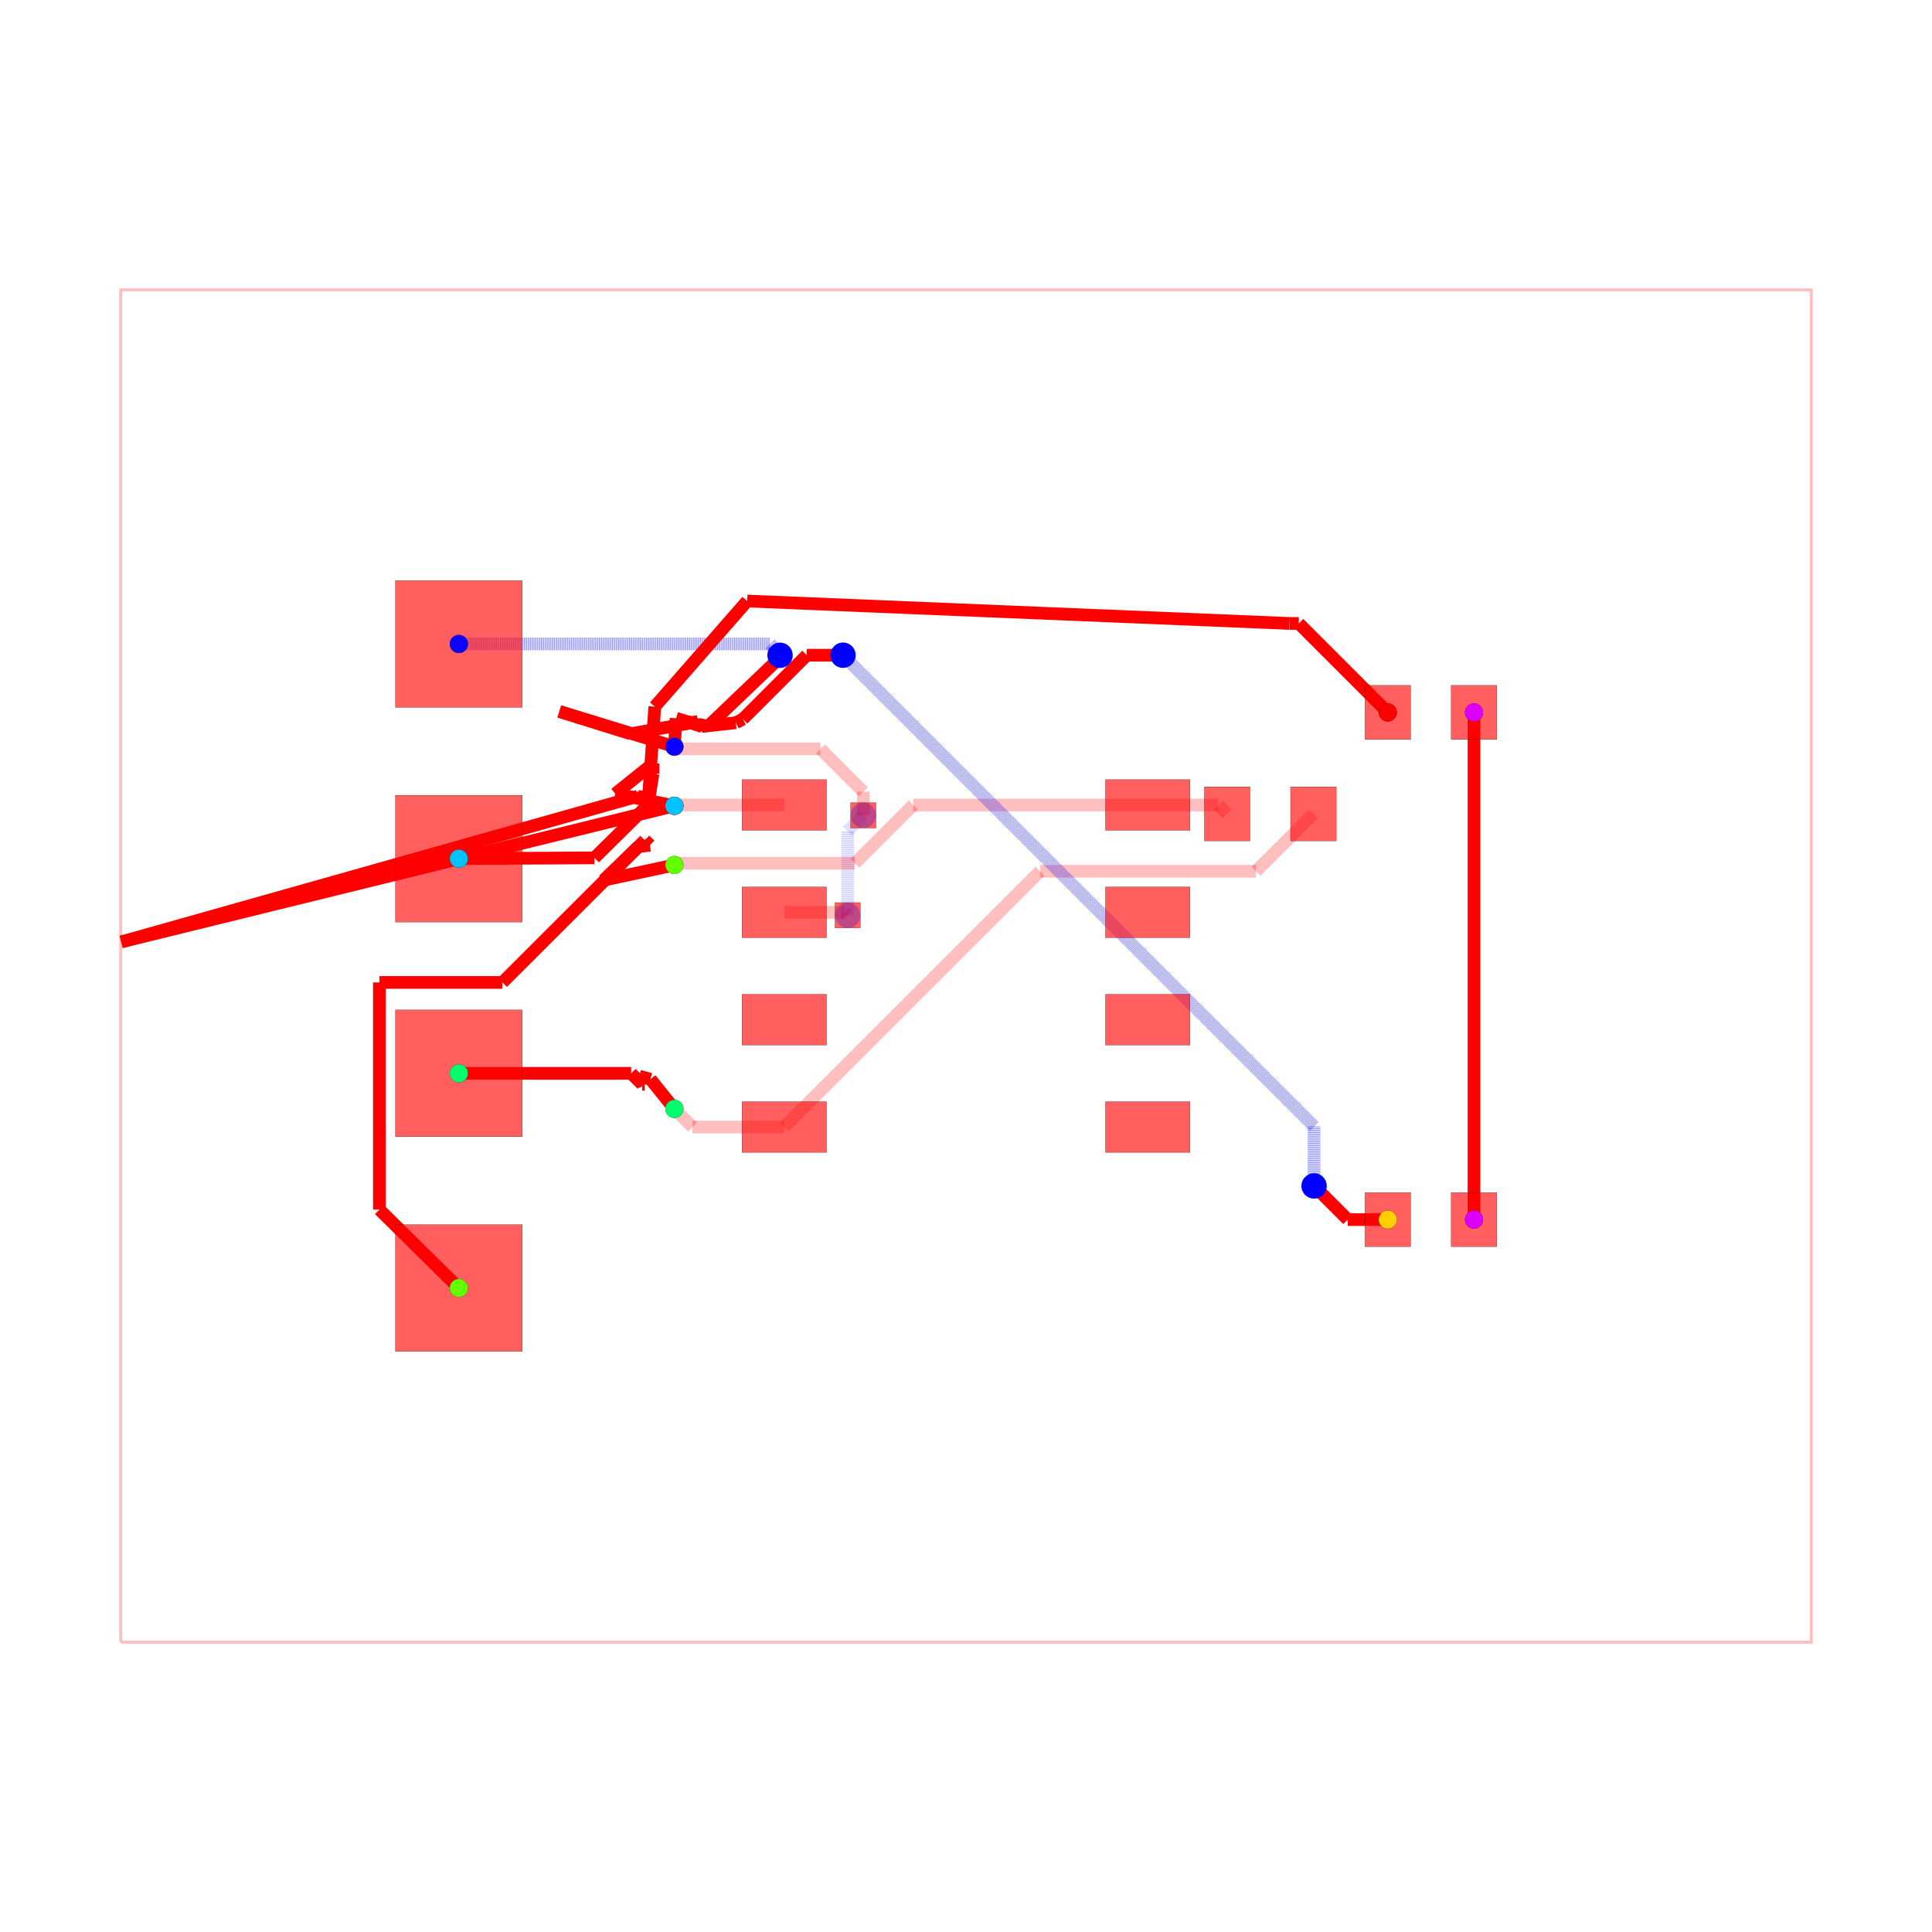
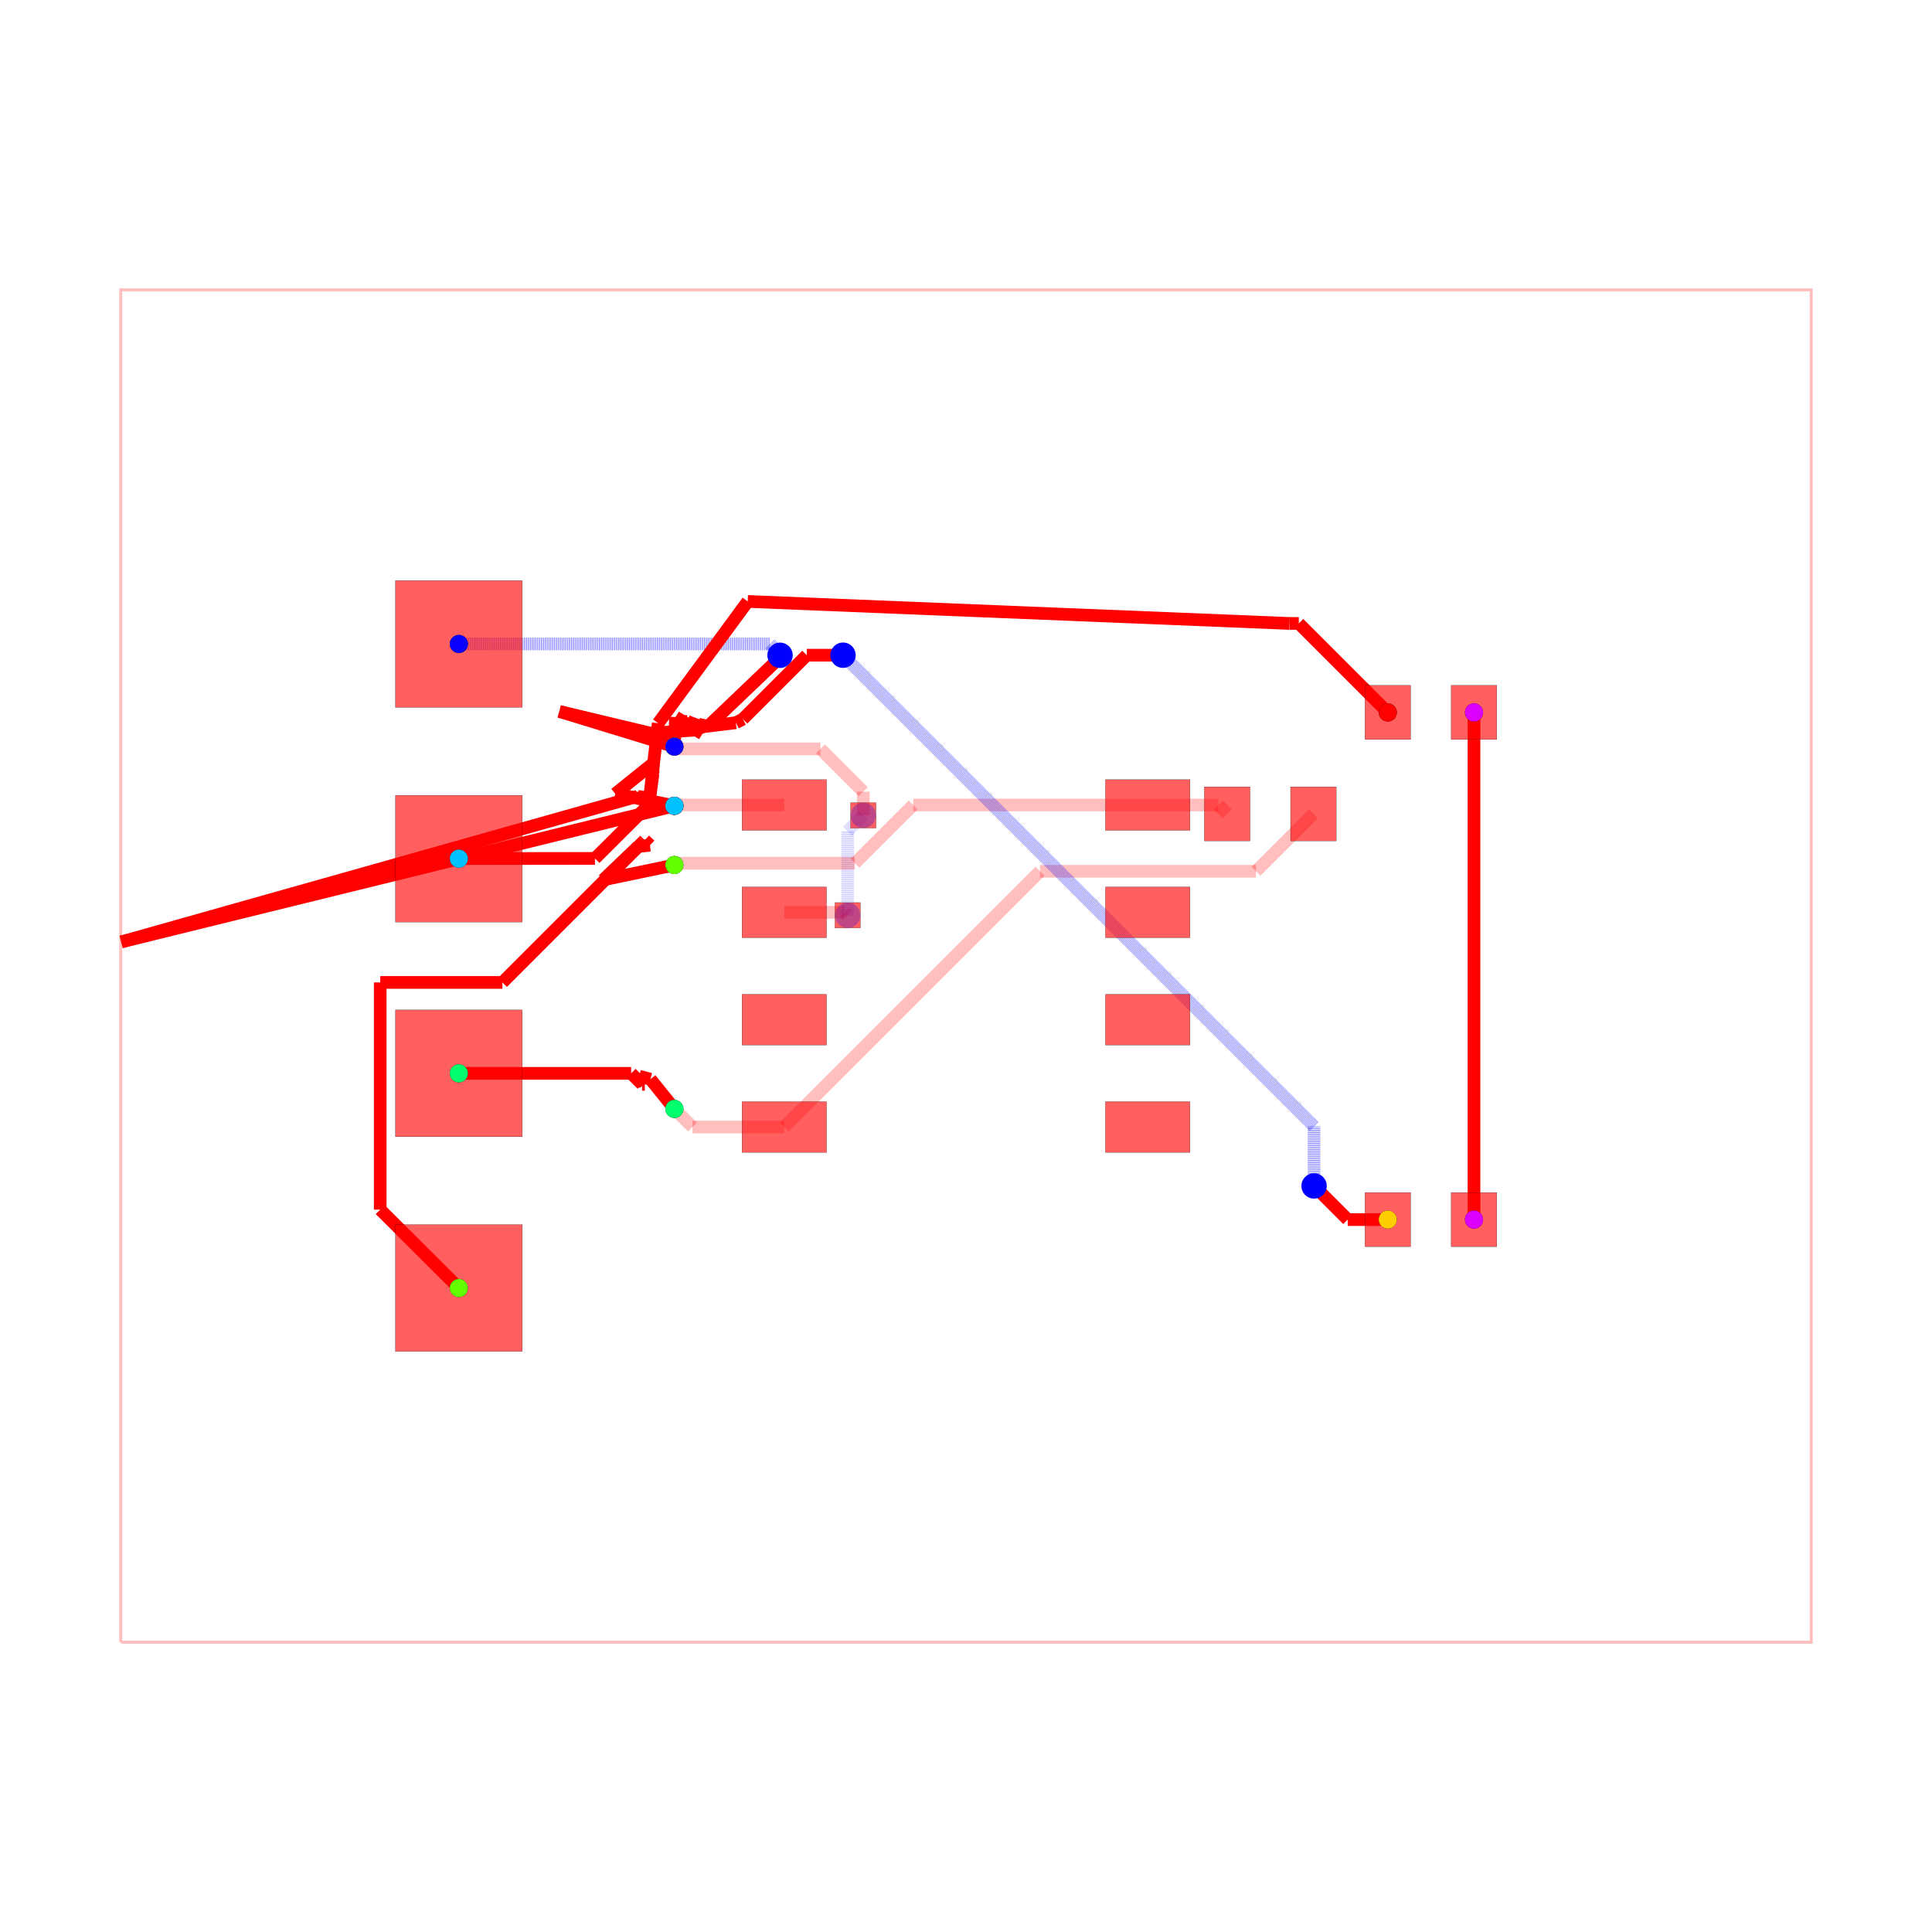
<svg xmlns="http://www.w3.org/2000/svg" width="640" height="640" viewBox="0 0 640 640">
  <rect width="100%" height="100%" fill="white" />
  <g>
    <polyline data-points="-10,-8 10,-8 10,8 -10,8 -10,-8" data-type="line" data-label="" points="40,544 600,544 600,96 40,96 40,544" fill="none" stroke="rgba(255,0,0,0.25)" stroke-width="1px" />
  </g>
  <g>
    <polyline data-points="-2.15,0.635 -1.4373301864908932,0.635" data-type="line" data-label="" points="259.8,302.22 279.755,302.22" fill="none" stroke="rgba(255,0,0,0.25)" stroke-width="4.2" />
  </g>
  <g>
    <polyline data-points="-1.4373301864908932,0.635 -1.410987561742951,0.6086573752520578" data-type="line" data-label="" points="279.755,302.22 280.492,302.958" fill="none" stroke="rgba(255,0,0,0.25)" stroke-width="4.2" />
  </g>
  <g>
    <polyline data-points="-1.410987561742951,0.6086573752520578 -1.4086573752520577,0.6086573752520578" data-type="line" data-label="" points="280.492,302.958 280.558,302.958" fill="none" stroke="rgba(255,0,0,0.25)" stroke-width="4.2" />
  </g>
  <g>
    <polyline data-points="-1.4086573752520577,0.6086573752520578 -1.4,0.6" data-type="line" data-label="" points="280.558,302.958 280.8,303.2" fill="none" stroke="rgba(255,0,0,0.25)" stroke-width="4.2" />
  </g>
  <g>
    <polyline data-points="-1.4,0.6 -1.4,1.5970000000000004" data-type="line" data-label="" points="280.8,303.2 280.8,275.284" fill="none" stroke="rgba(0,0,255,0.25)" stroke-width="4.2" stroke-dasharray="0.2 0.2" />
  </g>
  <g>
    <polyline data-points="-1.4,1.5970000000000004 -1.2228607104586962,1.7741392895413042" data-type="line" data-label="" points="280.8,275.284 285.76,270.324" fill="none" stroke="rgba(0,0,255,0.25)" stroke-width="4.2" stroke-dasharray="0.2 0.2" />
  </g>
  <g>
    <polyline data-points="-1.2228607104586962,1.7741392895413042 -1.215,1.782" data-type="line" data-label="" points="285.76,270.324 285.98,270.104" fill="none" stroke="rgba(0,0,255,0.25)" stroke-width="4.2" stroke-dasharray="0.2 0.2" />
  </g>
  <g>
    <polyline data-points="-1.215,1.782 -1.215,2.062042179761961" data-type="line" data-label="" points="285.98,270.104 285.98,262.263" fill="none" stroke="rgba(255,0,0,0.25)" stroke-width="4.2" />
  </g>
  <g>
    <polyline data-points="-1.215,2.062042179761961 -1.7218238925708316,2.5688660723327925" data-type="line" data-label="" points="285.98,262.263 271.789,248.072" fill="none" stroke="rgba(255,0,0,0.25)" stroke-width="4.2" />
  </g>
  <g>
    <polyline data-points="-1.7218238925708316,2.5688660723327925 -3.423866072332792,2.5688660723327925" data-type="line" data-label="" points="271.789,248.072 224.132,248.072" fill="none" stroke="rgba(255,0,0,0.25)" stroke-width="4.2" />
  </g>
  <g>
    <polyline data-points="-3.423866072332792,2.5688660723327925 -3.4499999999999997,2.595" data-type="line" data-label="" points="224.132,248.072 223.4,247.34" fill="none" stroke="rgba(255,0,0,0.25)" stroke-width="4.2" />
  </g>
  <g>
    <polyline data-points="-2.15,1.905 -3.4399999999999995,1.905" data-type="line" data-label="" points="259.8,266.66 223.68,266.66" fill="none" stroke="rgba(255,0,0,0.25)" stroke-width="4.2" />
  </g>
  <g>
    <polyline data-points="-3.4399999999999995,1.905 -3.4499999999999997,1.895" data-type="line" data-label="" points="223.68,266.66 223.4,266.94" fill="none" stroke="rgba(255,0,0,0.25)" stroke-width="4.2" />
  </g>
  <g>
    <polyline data-points="-2.15,-1.905 -3.2359999999999998,-1.905" data-type="line" data-label="" points="259.8,373.34 229.392,373.34" fill="none" stroke="rgba(255,0,0,0.25)" stroke-width="4.2" />
  </g>
  <g>
    <polyline data-points="-3.2359999999999998,-1.905 -3.4499999999999997,-1.691" data-type="line" data-label="" points="229.392,373.34 223.4,367.348" fill="none" stroke="rgba(255,0,0,0.25)" stroke-width="4.2" />
  </g>
  <g>
    <polyline data-points="4.11,1.8 3.4307093372818667,1.1207093372818666" data-type="line" data-label="" points="435.08,269.6 416.06,288.62" fill="none" stroke="rgba(255,0,0,0.25)" stroke-width="4.2" />
  </g>
  <g>
    <polyline data-points="3.4307093372818667,1.1207093372818666 0.892357897385044,1.1207093372818666" data-type="line" data-label="" points="416.06,288.62 344.986,288.62" fill="none" stroke="rgba(255,0,0,0.25)" stroke-width="4.2" />
  </g>
  <g>
    <polyline data-points="0.892357897385044,1.1207093372818666 0.8757093372818665,1.1207093372818666" data-type="line" data-label="" points="344.986,288.62 344.52,288.62" fill="none" stroke="rgba(255,0,0,0.25)" stroke-width="4.2" />
  </g>
  <g>
    <polyline data-points="0.8757093372818665,1.1207093372818666 -2.15,-1.905" data-type="line" data-label="" points="344.52,288.62 259.8,373.34" fill="none" stroke="rgba(255,0,0,0.25)" stroke-width="4.2" />
  </g>
  <g>
    <polyline data-points="3.09,1.8 2.985,1.905" data-type="line" data-label="" points="406.52,269.6 403.58,266.66" fill="none" stroke="rgba(255,0,0,0.25)" stroke-width="4.2" />
  </g>
  <g>
    <polyline data-points="2.985,1.905 2.15,1.905" data-type="line" data-label="" points="403.58,266.66 380.2,266.66" fill="none" stroke="rgba(255,0,0,0.25)" stroke-width="4.2" />
  </g>
  <g>
    <polyline data-points="2.15,1.905 -0.6245772803295435,1.905" data-type="line" data-label="" points="380.2,266.66 302.512,266.66" fill="none" stroke="rgba(255,0,0,0.25)" stroke-width="4.2" />
  </g>
  <g>
    <polyline data-points="-0.6245772803295435,1.905 -1.3142243682941024,1.2153529120354412" data-type="line" data-label="" points="302.512,266.66 283.202,285.97" fill="none" stroke="rgba(255,0,0,0.25)" stroke-width="4.2" />
  </g>
  <g>
    <polyline data-points="-1.3142243682941024,1.2153529120354412 -3.4296470879645584,1.2153529120354412" data-type="line" data-label="" points="283.202,285.97 223.97,285.97" fill="none" stroke="rgba(255,0,0,0.25)" stroke-width="4.2" />
  </g>
  <g>
    <polyline data-points="-3.4296470879645584,1.2153529120354412 -3.4499999999999997,1.195" data-type="line" data-label="" points="223.97,285.97 223.4,286.54" fill="none" stroke="rgba(255,0,0,0.25)" stroke-width="4.2" />
  </g>
  <g>
    <polyline data-points="6.01,3 6.01,-3" data-type="line" data-label="" points="488.28,236 488.28,404" fill="none" stroke="red" stroke-width="4.2" />
  </g>
  <g>
    <polyline data-points="-6,-1.27 -3.961744766693733,-1.27" data-type="line" data-label="" points="152,355.56 209.071,355.56" fill="none" stroke="red" stroke-width="4.2" />
  </g>
  <g>
    <polyline data-points="-3.961744766693733,-1.27 -3.832965261441192,-1.398779505252541" data-type="line" data-label="" points="209.071,355.56 212.677,359.166" fill="none" stroke="red" stroke-width="4.2" />
  </g>
  <g>
    <polyline data-points="-3.832965261441192,-1.398779505252541 -3.831744766693733,-1.4" data-type="line" data-label="" points="212.677,359.166 212.711,359.2" fill="none" stroke="red" stroke-width="4.2" />
  </g>
  <g>
    <polyline data-points="-3.831744766693733,-1.4 -3.8,-1.4" data-type="line" data-label="" points="212.711,359.2 213.6,359.2" fill="none" stroke="red" stroke-width="4.2" />
  </g>
  <g>
    <polyline data-points="-3.8,-1.4 -3.866380750479788,-1.3037180658710539" data-type="line" data-label="" points="213.6,359.2 211.741,356.504" fill="none" stroke="red" stroke-width="4.2" />
  </g>
  <g>
    <polyline data-points="-3.866380750479788,-1.3037180658710539 -3.733493030814427,-1.3391059760082369" data-type="line" data-label="" points="211.741,356.504 215.462,357.495" fill="none" stroke="red" stroke-width="4.2" />
  </g>
  <g>
    <polyline data-points="-3.733493030814427,-1.3391059760082369 -3.4499,-1.6905844155844156" data-type="line" data-label="" points="215.462,357.495 223.403,367.336" fill="none" stroke="red" stroke-width="4.2" />
  </g>
  <g>
-     <polyline data-points="-6,-3.81 -6.93999761991599,-2.8821109862298138" data-type="line" data-label="" points="152,426.68 125.68,400.699" fill="none" stroke="red" stroke-width="4.2" />
-   </g>
-   <g>
-     <polyline data-points="-6.93999761991599,-2.8821109862298138 -6.93999761991599,-0.19443746752460456" data-type="line" data-label="" points="125.68,400.699 125.68,325.444" fill="none" stroke="red" stroke-width="4.2" />
-   </g>
-   <g>
-     <polyline data-points="-6.93999761991599,-0.19443746752460456 -5.484235255158676,-0.1945772255304872" data-type="line" data-label="" points="125.68,325.444 166.441,325.448" fill="none" stroke="red" stroke-width="4.2" />
-   </g>
-   <g>
-     <polyline data-points="-5.484235255158676,-0.1945772255304872 -3.8126789941569053,1.4749685872358587" data-type="line" data-label="" points="166.441,325.448 213.245,278.701" fill="none" stroke="red" stroke-width="4.2" />
-   </g>
-   <g>
-     <polyline data-points="-3.8126789941569053,1.4749685872358587 -3.8002888871122686,1.4877548370106426" data-type="line" data-label="" points="213.245,278.701 213.592,278.343" fill="none" stroke="red" stroke-width="4.2" />
-   </g>
-   <g>
-     <polyline data-points="-3.8002888871122686,1.4877548370106426 -3.7383864683388803,1.4293864683388804" data-type="line" data-label="" points="213.592,278.343 215.325,279.977" fill="none" stroke="red" stroke-width="4.2" />
-   </g>
-   <g>
-     <polyline data-points="-3.7383864683388803,1.4293864683388804 -3.8768714732119918,1.4122406591651973" data-type="line" data-label="" points="215.325,279.977 211.448,280.457" fill="none" stroke="red" stroke-width="4.2" />
-   </g>
-   <g>
-     <polyline data-points="-3.8768714732119918,1.4122406591651973 -4.287903404166083,1.0154420054524331" data-type="line" data-label="" points="211.448,280.457 199.939,291.568" fill="none" stroke="red" stroke-width="4.2" />
-   </g>
-   <g>
-     <polyline data-points="-4.287903404166083,1.0154420054524331 -3.4499,1.195" data-type="line" data-label="" points="199.939,291.568 223.403,286.54" fill="none" stroke="red" stroke-width="4.2" />
+     <polyline data-points="-6,-3.81 -6.930251175892652,-2.8821109862298138" data-type="line" data-label="" points="152,426.68 125.953,400.699" fill="none" stroke="red" stroke-width="4.2" />
+   </g>
+   <g>
+     <polyline data-points="-6.930251175892652,-2.8821109862298138 -6.930251175892652,-0.19443746752460456" data-type="line" data-label="" points="125.953,400.699 125.953,325.444" fill="none" stroke="red" stroke-width="4.2" />
+   </g>
+   <g>
+     <polyline data-points="-6.930251175892652,-0.19443746752460456 -5.484375013164559,-0.19443746752460456" data-type="line" data-label="" points="125.953,325.444 166.437,325.444" fill="none" stroke="red" stroke-width="4.2" />
+   </g>
+   <g>
+     <polyline data-points="-5.484375013164559,-0.19443746752460456 -3.8138218120943264,1.4761157335456287" data-type="line" data-label="" points="166.437,325.444 213.213,278.669" fill="none" stroke="red" stroke-width="4.2" />
+   </g>
+   <g>
+     <polyline data-points="-3.8138218120943264,1.4761157335456287 -3.8012329412909005,1.4887046043490546" data-type="line" data-label="" points="213.213,278.669 213.565,278.316" fill="none" stroke="red" stroke-width="4.2" />
+   </g>
+   <g>
+     <polyline data-points="-3.8012329412909005,1.4887046043490546 -3.7383864683388803,1.4293864683388804" data-type="line" data-label="" points="213.565,278.316 215.325,279.977" fill="none" stroke="red" stroke-width="4.2" />
+   </g>
+   <g>
+     <polyline data-points="-3.7383864683388803,1.4293864683388804 -3.8789249899824543,1.4143411246350162" data-type="line" data-label="" points="215.325,279.977 211.39,280.398" fill="none" stroke="red" stroke-width="4.2" />
+   </g>
+   <g>
+     <polyline data-points="-3.8789249899824543,1.4143411246350162 -4.291565132093072,1.0192831209944007" data-type="line" data-label="" points="211.39,280.398 199.836,291.46" fill="none" stroke="red" stroke-width="4.2" />
+   </g>
+   <g>
+     <polyline data-points="-4.291565132093072,1.0192831209944007 -3.4499,1.195" data-type="line" data-label="" points="199.836,291.46 223.403,286.54" fill="none" stroke="red" stroke-width="4.2" />
  </g>
  <g>
    <polyline data-points="-6,3.81 -2.317214178549907,3.81" data-type="line" data-label="" points="152,213.32 255.118,213.32" fill="none" stroke="rgba(0,0,255,0.5)" stroke-width="4.2" stroke-dasharray="0.2 0.2" />
  </g>
  <g>
    <polyline data-points="-2.317214178549907,3.81 -2.2697157612386594,3.7625015826887522" data-type="line" data-label="" points="255.118,213.32 256.448,214.65" fill="none" stroke="rgba(0,0,255,0.5)" stroke-width="4.2" stroke-dasharray="0.2 0.2" />
  </g>
  <g>
    <polyline data-points="-2.2697157612386594,3.7625015826887522 -2.2697157612386594,3.7457157612386593" data-type="line" data-label="" points="256.448,214.65 256.448,215.12" fill="none" stroke="rgba(0,0,255,0.5)" stroke-width="4.2" stroke-dasharray="0.2 0.2" />
  </g>
  <g>
    <polyline data-points="-2.2697157612386594,3.7457157612386593 -2.2,3.676" data-type="line" data-label="" points="256.448,215.12 258.4,217.072" fill="none" stroke="rgba(0,0,255,0.5)" stroke-width="4.2" stroke-dasharray="0.2 0.2" />
  </g>
  <g>
    <polyline data-points="-2.2,3.676 -2.202112571463416,3.647891925980168" data-type="line" data-label="" points="258.4,217.072 258.341,217.859" fill="none" stroke="red" stroke-width="4.2" />
  </g>
  <g>
    <polyline data-points="-2.202112571463416,3.647891925980168 -3.0534696307966542,2.8344772865534136" data-type="line" data-label="" points="258.341,217.859 234.503,240.635" fill="none" stroke="red" stroke-width="4.2" />
  </g>
  <g>
    <polyline data-points="-3.0534696307966542,2.8344772865534136 -3.1665067047355437,2.8611078439519195" data-type="line" data-label="" points="234.503,240.635 231.338,239.889" fill="none" stroke="red" stroke-width="4.2" />
  </g>
  <g>
-     <polyline data-points="-3.1665067047355437,2.8611078439519195 -3.1180103715823986,2.8338660723327926" data-type="line" data-label="" points="231.338,239.889 232.696,240.652" fill="none" stroke="red" stroke-width="4.2" />
-   </g>
-   <g>
-     <polyline data-points="-3.1180103715823986,2.8338660723327926 -3.4299070241494802,2.931266449514842" data-type="line" data-label="" points="232.696,240.652 223.963,237.925" fill="none" stroke="red" stroke-width="4.2" />
-   </g>
-   <g>
-     <polyline data-points="-3.4299070241494802,2.931266449514842 -3.4499,2.5949999999999998" data-type="line" data-label="" points="223.963,237.925 223.403,247.34" fill="none" stroke="red" stroke-width="4.2" />
+     <polyline data-points="-3.1665067047355437,2.8611078439519195 -3.1180103715823986,2.746812074134919" data-type="line" data-label="" points="231.338,239.889 232.696,243.089" fill="none" stroke="red" stroke-width="4.2" />
+   </g>
+   <g>
+     <polyline data-points="-3.1180103715823986,2.746812074134919 -3.436597393780734,2.9460115113487695" data-type="line" data-label="" points="232.696,243.089 223.775,237.512" fill="none" stroke="red" stroke-width="4.2" />
+   </g>
+   <g>
+     <polyline data-points="-3.436597393780734,2.9460115113487695 -3.4499,2.5949999999999998" data-type="line" data-label="" points="223.775,237.512 223.403,247.34" fill="none" stroke="red" stroke-width="4.2" />
  </g>
  <g>
    <polyline data-points="4.99,-3 4.516,-3" data-type="line" data-label="" points="459.72,404 446.448,404" fill="none" stroke="red" stroke-width="4.2" />
  </g>
  <g>
    <polyline data-points="4.516,-3 4.144444048881713,-2.628444048881713" data-type="line" data-label="" points="446.448,404 436.044,393.596" fill="none" stroke="red" stroke-width="4.2" />
  </g>
  <g>
    <polyline data-points="4.144444048881713,-2.628444048881713 4.118,-2.602" data-type="line" data-label="" points="436.044,393.596 435.304,392.856" fill="none" stroke="red" stroke-width="4.2" />
  </g>
  <g>
    <polyline data-points="4.118,-2.602 4.118,-1.8974144529977464" data-type="line" data-label="" points="435.304,392.856 435.304,373.128" fill="none" stroke="rgba(0,0,255,0.5)" stroke-width="4.2" stroke-dasharray="0.2 0.2" />
  </g>
  <g>
    <polyline data-points="4.118,-1.8974144529977464 -1.455707226498873,3.6762927735011273" data-type="line" data-label="" points="435.304,373.128 279.24,217.064" fill="none" stroke="rgba(0,0,255,0.5)" stroke-width="4.2" stroke-dasharray="0.2 0.2" />
  </g>
  <g>
    <polyline data-points="-1.455707226498873,3.6762927735011273 -1.455,3.677" data-type="line" data-label="" points="279.24,217.064 279.26,217.044" fill="none" stroke="rgba(0,0,255,0.5)" stroke-width="4.2" stroke-dasharray="0.2 0.2" />
  </g>
  <g>
    <polyline data-points="-1.455,3.677 -1.8841180588193436,3.677" data-type="line" data-label="" points="279.26,217.044 267.245,217.044" fill="none" stroke="red" stroke-width="4.2" />
  </g>
  <g>
    <polyline data-points="-1.8841180588193436,3.677 -2.639927018766315,2.9211910400530288" data-type="line" data-label="" points="267.245,217.044 246.082,238.207" fill="none" stroke="red" stroke-width="4.2" />
  </g>
  <g>
    <polyline data-points="-2.639927018766315,2.9211910400530288 -2.723091428268189,2.8780323988599132" data-type="line" data-label="" points="246.082,238.207 243.753,239.415" fill="none" stroke="red" stroke-width="4.2" />
  </g>
  <g>
-     <polyline data-points="-2.723091428268189,2.8780323988599132 -3.1292480687986353,2.8338660723327926" data-type="line" data-label="" points="243.753,239.415 232.381,240.652" fill="none" stroke="red" stroke-width="4.2" />
-   </g>
-   <g>
-     <polyline data-points="-3.1292480687986353,2.8338660723327926 -3.2976018046341413,2.893343476298339" data-type="line" data-label="" points="232.381,240.652 227.667,238.986" fill="none" stroke="red" stroke-width="4.2" />
-   </g>
-   <g>
-     <polyline data-points="-3.2976018046341413,2.893343476298339 -3.339196141543858,2.877790520288595" data-type="line" data-label="" points="227.667,238.986 226.503,239.422" fill="none" stroke="red" stroke-width="4.2" />
-   </g>
-   <g>
-     <polyline data-points="-3.339196141543858,2.877790520288595 -3.3532560959873914,2.864107669492226" data-type="line" data-label="" points="226.503,239.422 226.109,239.805" fill="none" stroke="red" stroke-width="4.2" />
-   </g>
-   <g>
-     <polyline data-points="-3.3532560959873914,2.864107669492226 -3.172322512329002,2.891358283565177" data-type="line" data-label="" points="226.109,239.805 231.175,239.042" fill="none" stroke="red" stroke-width="4.2" />
-   </g>
-   <g>
-     <polyline data-points="-3.172322512329002,2.891358283565177 -3.9688209491802864,2.7471709059265135" data-type="line" data-label="" points="231.175,239.042 208.873,243.079" fill="none" stroke="red" stroke-width="4.2" />
-   </g>
-   <g>
-     <polyline data-points="-3.9688209491802864,2.7471709059265135 -4.810919210720674,3.011234095328633" data-type="line" data-label="" points="208.873,243.079 185.294,235.685" fill="none" stroke="red" stroke-width="4.2" />
-   </g>
-   <g>
-     <polyline data-points="-4.810919210720674,3.011234095328633 -3.4499999999999993,2.5950000000000006" data-type="line" data-label="" points="185.294,235.685 223.4,247.34" fill="none" stroke="red" stroke-width="4.2" />
-   </g>
-   <g>
-     <polyline data-points="-6.0025486465309035,1.2706832275296347 -4.395964553654424,1.2794565182819757" data-type="line" data-label="" points="151.929,284.421 196.913,284.175" fill="none" stroke="red" stroke-width="4.2" />
-   </g>
-   <g>
-     <polyline data-points="-4.395964553654424,1.2794565182819757 -3.6923086174020368,1.9746084092915537" data-type="line" data-label="" points="196.913,284.175 216.615,264.711" fill="none" stroke="red" stroke-width="4.2" />
-   </g>
-   <g>
-     <polyline data-points="-3.6923086174020368,1.9746084092915537 -3.8855705251441663,2.007732206829039" data-type="line" data-label="" points="216.615,264.711 211.204,263.783" fill="none" stroke="red" stroke-width="4.2" />
+     <polyline data-points="-2.723091428268189,2.8780323988599132 -3.1292480687986353,2.8286590625866554" data-type="line" data-label="" points="243.753,239.415 232.381,240.798" fill="none" stroke="red" stroke-width="4.2" />
+   </g>
+   <g>
+     <polyline data-points="-3.1292480687986353,2.8286590625866554 -3.297970358272889,2.8936143780193078" data-type="line" data-label="" points="232.381,240.798 227.657,238.979" fill="none" stroke="red" stroke-width="4.2" />
+   </g>
+   <g>
+     <polyline data-points="-3.297970358272889,2.8936143780193078 -3.3588496002357244,2.892242435408318" data-type="line" data-label="" points="227.657,238.979 225.952,239.017" fill="none" stroke="red" stroke-width="4.2" />
+   </g>
+   <g>
+     <polyline data-points="-3.3588496002357244,2.892242435408318 -3.360376516324166,2.869466747122511" data-type="line" data-label="" points="225.952,239.017 225.909,239.655" fill="none" stroke="red" stroke-width="4.2" />
+   </g>
+   <g>
+     <polyline data-points="-3.360376516324166,2.869466747122511 -3.1619078845380337,2.794827034869141" data-type="line" data-label="" points="225.909,239.655 231.467,241.745" fill="none" stroke="red" stroke-width="4.2" />
+   </g>
+   <g>
+     <polyline data-points="-3.1619078845380337,2.794827034869141 -3.7307548873253586,2.7536305155295713" data-type="line" data-label="" points="231.467,241.745 215.539,242.898" fill="none" stroke="red" stroke-width="4.2" />
+   </g>
+   <g>
+     <polyline data-points="-3.7307548873253586,2.7536305155295713 -4.810797699643484,3.011630874539778" data-type="line" data-label="" points="215.539,242.898 185.298,235.674" fill="none" stroke="red" stroke-width="4.2" />
+   </g>
+   <g>
+     <polyline data-points="-4.810797699643484,3.011630874539778 -3.4499999999999993,2.5950000000000006" data-type="line" data-label="" points="185.298,235.674 223.4,247.34" fill="none" stroke="red" stroke-width="4.2" />
+   </g>
+   <g>
+     <polyline data-points="-6.0025486465309035,1.2706832275296347 -4.389521001604766,1.2727855577468166" data-type="line" data-label="" points="151.929,284.421 197.093,284.362" fill="none" stroke="red" stroke-width="4.2" />
+   </g>
+   <g>
+     <polyline data-points="-4.389521001604766,1.2727855577468166 -3.686363342477579,1.9727113428134675" data-type="line" data-label="" points="197.093,284.362 216.782,264.764" fill="none" stroke="red" stroke-width="4.2" />
+   </g>
+   <g>
+     <polyline data-points="-3.686363342477579,1.9727113428134675 -3.8855705251441663,2.007732206829039" data-type="line" data-label="" points="216.782,264.764 211.204,263.783" fill="none" stroke="red" stroke-width="4.2" />
  </g>
  <g>
    <polyline data-points="-3.8855705251441663,2.007732206829039 -9.994241387136498,0.28481075141696316" data-type="line" data-label="" points="211.204,263.783 40.161,312.025" fill="none" stroke="red" stroke-width="4.2" />
  </g>
  <g>
    <polyline data-points="-9.994241387136498,0.28481075141696316 -3.4499,1.895" data-type="line" data-label="" points="40.161,312.025 223.403,266.94" fill="none" stroke="red" stroke-width="4.2" />
  </g>
  <g>
    <polyline data-points="-3.4499,1.895 -4.149495896633181,2.037396571684458" data-type="line" data-label="" points="223.403,266.94 203.814,262.953" fill="none" stroke="red" stroke-width="4.2" />
  </g>
  <g>
-     <polyline data-points="-4.149495896633181,2.037396571684458 -3.7032435473811405,2.395338261734758" data-type="line" data-label="" points="203.814,262.953 216.309,252.931" fill="none" stroke="red" stroke-width="4.2" />
-   </g>
-   <g>
-     <polyline data-points="-3.7032435473811405,2.395338261734758 -3.703041008588991,2.274202954879786" data-type="line" data-label="" points="216.309,252.931 216.315,256.322" fill="none" stroke="red" stroke-width="4.2" />
-   </g>
-   <g>
-     <polyline data-points="-3.703041008588991,2.274202954879786 -3.7613165859729074,1.9148135711414123" data-type="line" data-label="" points="216.315,256.322 214.683,266.385" fill="none" stroke="red" stroke-width="4.2" />
-   </g>
-   <g>
-     <polyline data-points="-3.7613165859729074,1.9148135711414123 -3.682027064479977,3.068526416530193" data-type="line" data-label="" points="214.683,266.385 216.903,234.081" fill="none" stroke="red" stroke-width="4.2" />
-   </g>
-   <g>
-     <polyline data-points="-3.682027064479977,3.068526416530193 -2.5888653310074483,4.3179332057256445" data-type="line" data-label="" points="216.903,234.081 247.512,199.098" fill="none" stroke="red" stroke-width="4.2" />
-   </g>
-   <g>
-     <polyline data-points="-2.5888653310074483,4.3179332057256445 3.827410715201321,4.052672583264199" data-type="line" data-label="" points="247.512,199.098 427.168,206.525" fill="none" stroke="red" stroke-width="4.2" />
+     <polyline data-points="-4.149495896633181,2.037396571684458 -3.703041008588991,2.3960000000000004" data-type="line" data-label="" points="203.814,262.953 216.315,252.912" fill="none" stroke="red" stroke-width="4.2" />
+   </g>
+   <g>
+     <polyline data-points="-3.703041008588991,2.3960000000000004 -3.703041008588991,2.274202954879786" data-type="line" data-label="" points="216.315,252.912 216.315,256.322" fill="none" stroke="red" stroke-width="4.2" />
+   </g>
+   <g>
+     <polyline data-points="-3.703041008588991,2.274202954879786 -3.751723460930855,1.9134915164364463" data-type="line" data-label="" points="216.315,256.322 214.952,266.422" fill="none" stroke="red" stroke-width="4.2" />
+   </g>
+   <g>
+     <polyline data-points="-3.751723460930855,1.9134915164364463 -3.6414065765413306,2.8722755469602417" data-type="line" data-label="" points="214.952,266.422 218.041,239.576" fill="none" stroke="red" stroke-width="4.2" />
+   </g>
+   <g>
+     <polyline data-points="-3.6414065765413306,2.8722755469602417 -2.5824120029547477,4.313005794496676" data-type="line" data-label="" points="218.041,239.576 247.692,199.236" fill="none" stroke="red" stroke-width="4.2" />
+   </g>
+   <g>
+     <polyline data-points="-2.5824120029547477,4.313005794496676 3.827410715201321,4.052672583264199" data-type="line" data-label="" points="247.692,199.236 427.168,206.525" fill="none" stroke="red" stroke-width="4.2" />
  </g>
  <g>
    <polyline data-points="3.827410715201321,4.052672583264199 3.9373274167358012,4.052672583264199" data-type="line" data-label="" points="427.168,206.525 430.245,206.525" fill="none" stroke="red" stroke-width="4.2" />
  </g>
  <g>
    <polyline data-points="3.9373274167358012,4.052672583264199 4.99,3" data-type="line" data-label="" points="430.245,206.525 459.72,236" fill="none" stroke="red" stroke-width="4.2" />
  </g>
  <g>
    <rect data-type="rect" data-label="top source_trace_8, source_trace_2" data-x="-2.15" data-y="1.905" x="245.8" y="258.26" width="28" height="16.8" fill="rgba(255,0,0,0.25)" stroke="black" stroke-width="0.036" />
  </g>
  <g>
    <rect data-type="rect" data-label="top source_trace_9, source_trace_4" data-x="-2.15" data-y="0.635" x="245.8" y="293.82" width="28" height="16.8" fill="rgba(255,0,0,0.25)" stroke="black" stroke-width="0.036" />
  </g>
  <g>
    <rect data-type="rect" data-label="top" data-x="-2.15" data-y="-0.635" x="245.8" y="329.38" width="28" height="16.8" fill="rgba(255,0,0,0.25)" stroke="black" stroke-width="0.036" />
  </g>
  <g>
    <rect data-type="rect" data-label="top source_trace_7" data-x="-2.15" data-y="-1.905" x="245.8" y="364.94" width="28" height="16.8" fill="rgba(255,0,0,0.25)" stroke="black" stroke-width="0.036" />
  </g>
  <g>
    <rect data-type="rect" data-label="top" data-x="2.15" data-y="-1.905" x="366.2" y="364.94" width="28" height="16.8" fill="rgba(255,0,0,0.25)" stroke="black" stroke-width="0.036" />
  </g>
  <g>
    <rect data-type="rect" data-label="top" data-x="2.15" data-y="-0.635" x="366.2" y="329.38" width="28" height="16.8" fill="rgba(255,0,0,0.25)" stroke="black" stroke-width="0.036" />
  </g>
  <g>
    <rect data-type="rect" data-label="top" data-x="2.15" data-y="0.635" x="366.2" y="293.82" width="28" height="16.8" fill="rgba(255,0,0,0.25)" stroke="black" stroke-width="0.036" />
  </g>
  <g>
    <rect data-type="rect" data-label="top source_trace_6" data-x="2.15" data-y="1.905" x="366.2" y="258.26" width="28" height="16.8" fill="rgba(255,0,0,0.25)" stroke="black" stroke-width="0.036" />
  </g>
  <g>
    <rect data-type="rect" data-label="top source_trace_6" data-x="3.09" data-y="1.8" x="398.96" y="260.64" width="15.12" height="17.92" fill="rgba(255,0,0,0.25)" stroke="black" stroke-width="0.036" />
  </g>
  <g>
    <rect data-type="rect" data-label="top source_trace_7" data-x="4.11" data-y="1.8" x="427.52" y="260.64" width="15.12" height="17.92" fill="rgba(255,0,0,0.25)" stroke="black" stroke-width="0.036" />
  </g>
  <g>
    <rect data-type="rect" data-label="top source_trace_8, source_trace_2" data-x="4.99" data-y="3" x="452.16" y="227.04" width="15.12" height="17.92" fill="rgba(255,0,0,0.25)" stroke="black" stroke-width="0.036" />
  </g>
  <g>
    <rect data-type="rect" data-label="top source_net_0" data-x="6.01" data-y="3" x="480.72" y="227.04" width="15.12" height="17.92" fill="rgba(255,0,0,0.25)" stroke="black" stroke-width="0.036" />
  </g>
  <g>
    <rect data-type="rect" data-label="top source_trace_9, source_trace_4" data-x="4.99" data-y="-3" x="452.16" y="395.04" width="15.12" height="17.92" fill="rgba(255,0,0,0.25)" stroke="black" stroke-width="0.036" />
  </g>
  <g>
    <rect data-type="rect" data-label="top source_net_0" data-x="6.01" data-y="-3" x="480.72" y="395.04" width="15.12" height="17.92" fill="rgba(255,0,0,0.25)" stroke="black" stroke-width="0.036" />
  </g>
  <g>
    <rect data-type="rect" data-label="top source_trace_6 bottom source_trace_6" data-x="-6" data-y="-3.81" x="131" y="405.68" width="42" height="42" fill="rgba(255,0,0,0.25)" stroke="black" stroke-width="0.036" />
  </g>
  <g>
    <rect data-type="rect" data-label="top source_trace_7 bottom source_trace_7" data-x="-6" data-y="-1.27" x="131" y="334.56" width="42" height="42" fill="rgba(255,0,0,0.25)" stroke="black" stroke-width="0.036" />
  </g>
  <g>
    <rect data-type="rect" data-label="top source_trace_8, source_trace_2 bottom source_trace_8, source_trace_2" data-x="-6" data-y="1.27" x="131" y="263.44" width="42" height="42" fill="rgba(255,0,0,0.25)" stroke="black" stroke-width="0.036" />
  </g>
  <g>
    <rect data-type="rect" data-label="top source_trace_9, source_trace_4 bottom source_trace_9, source_trace_4" data-x="-6" data-y="3.81" x="131" y="192.32" width="42" height="42" fill="rgba(255,0,0,0.25)" stroke="black" stroke-width="0.036" />
  </g>
  <g>
    <rect data-type="rect" data-label="top source_trace_9, source_trace_4 bottom source_trace_9, source_trace_4" data-x="-1.4" data-y="0.6" x="276.6" y="299" width="8.4" height="8.4" fill="rgba(255,0,0,0.25)" stroke="black" stroke-width="0.036" />
  </g>
  <g>
    <rect data-type="rect" data-label="top source_trace_9, source_trace_4 bottom source_trace_9, source_trace_4" data-x="-1.215" data-y="1.782" x="281.78" y="265.904" width="8.4" height="8.4" fill="rgba(255,0,0,0.25)" stroke="black" stroke-width="0.036" />
  </g>
  <g>
    <rect data-type="rect" data-label="top source_trace_8, source_trace_2" data-x="-2.15" data-y="1.905" x="245.8" y="258.26" width="28" height="16.8" fill="rgba(255,0,0,0.5)" stroke="black" stroke-width="0.036" />
  </g>
  <g>
    <rect data-type="rect" data-label="top source_trace_9, source_trace_4" data-x="-2.15" data-y="0.635" x="245.8" y="293.82" width="28" height="16.8" fill="rgba(255,0,0,0.5)" stroke="black" stroke-width="0.036" />
  </g>
  <g>
    <rect data-type="rect" data-label="top" data-x="-2.15" data-y="-0.635" x="245.8" y="329.38" width="28" height="16.8" fill="rgba(255,0,0,0.5)" stroke="black" stroke-width="0.036" />
  </g>
  <g>
    <rect data-type="rect" data-label="top source_trace_7" data-x="-2.15" data-y="-1.905" x="245.8" y="364.94" width="28" height="16.8" fill="rgba(255,0,0,0.5)" stroke="black" stroke-width="0.036" />
  </g>
  <g>
    <rect data-type="rect" data-label="top" data-x="2.15" data-y="-1.905" x="366.2" y="364.94" width="28" height="16.8" fill="rgba(255,0,0,0.5)" stroke="black" stroke-width="0.036" />
  </g>
  <g>
    <rect data-type="rect" data-label="top" data-x="2.15" data-y="-0.635" x="366.2" y="329.38" width="28" height="16.8" fill="rgba(255,0,0,0.5)" stroke="black" stroke-width="0.036" />
  </g>
  <g>
    <rect data-type="rect" data-label="top" data-x="2.15" data-y="0.635" x="366.2" y="293.82" width="28" height="16.8" fill="rgba(255,0,0,0.5)" stroke="black" stroke-width="0.036" />
  </g>
  <g>
    <rect data-type="rect" data-label="top source_trace_6" data-x="2.15" data-y="1.905" x="366.2" y="258.26" width="28" height="16.8" fill="rgba(255,0,0,0.5)" stroke="black" stroke-width="0.036" />
  </g>
  <g>
    <rect data-type="rect" data-label="top source_trace_6" data-x="3.09" data-y="1.8" x="398.96" y="260.64" width="15.12" height="17.92" fill="rgba(255,0,0,0.5)" stroke="black" stroke-width="0.036" />
  </g>
  <g>
    <rect data-type="rect" data-label="top source_trace_7" data-x="4.11" data-y="1.8" x="427.52" y="260.64" width="15.12" height="17.92" fill="rgba(255,0,0,0.5)" stroke="black" stroke-width="0.036" />
  </g>
  <g>
    <rect data-type="rect" data-label="top source_trace_8, source_trace_2" data-x="4.99" data-y="3" x="452.16" y="227.04" width="15.12" height="17.92" fill="rgba(255,0,0,0.5)" stroke="black" stroke-width="0.036" />
  </g>
  <g>
    <rect data-type="rect" data-label="top source_net_0" data-x="6.01" data-y="3" x="480.72" y="227.04" width="15.12" height="17.92" fill="rgba(255,0,0,0.5)" stroke="black" stroke-width="0.036" />
  </g>
  <g>
    <rect data-type="rect" data-label="top source_trace_9, source_trace_4" data-x="4.99" data-y="-3" x="452.16" y="395.04" width="15.12" height="17.92" fill="rgba(255,0,0,0.5)" stroke="black" stroke-width="0.036" />
  </g>
  <g>
    <rect data-type="rect" data-label="top source_net_0" data-x="6.01" data-y="-3" x="480.72" y="395.04" width="15.12" height="17.92" fill="rgba(255,0,0,0.5)" stroke="black" stroke-width="0.036" />
  </g>
  <g>
    <rect data-type="rect" data-label="top source_trace_6 bottom source_trace_6" data-x="-6" data-y="-3.81" x="131" y="405.68" width="42" height="42" fill="rgba(255,0,0,0.5)" stroke="black" stroke-width="0.036" />
  </g>
  <g>
    <rect data-type="rect" data-label="top source_trace_7 bottom source_trace_7" data-x="-6" data-y="-1.27" x="131" y="334.56" width="42" height="42" fill="rgba(255,0,0,0.5)" stroke="black" stroke-width="0.036" />
  </g>
  <g>
    <rect data-type="rect" data-label="top source_trace_8, source_trace_2 bottom source_trace_8, source_trace_2" data-x="-6" data-y="1.27" x="131" y="263.44" width="42" height="42" fill="rgba(255,0,0,0.5)" stroke="black" stroke-width="0.036" />
  </g>
  <g>
    <rect data-type="rect" data-label="top source_trace_9, source_trace_4 bottom source_trace_9, source_trace_4" data-x="-6" data-y="3.81" x="131" y="192.32" width="42" height="42" fill="rgba(255,0,0,0.5)" stroke="black" stroke-width="0.036" />
  </g>
  <g>
    <rect data-type="rect" data-label="top source_trace_9, source_trace_4 bottom source_trace_9, source_trace_4" data-x="-1.4" data-y="0.6" x="276.6" y="299" width="8.4" height="8.4" fill="rgba(255,0,0,0.5)" stroke="black" stroke-width="0.036" />
  </g>
  <g>
    <rect data-type="rect" data-label="top source_trace_9, source_trace_4 bottom source_trace_9, source_trace_4" data-x="-1.215" data-y="1.782" x="281.78" y="265.904" width="8.4" height="8.4" fill="rgba(255,0,0,0.5)" stroke="black" stroke-width="0.036" />
  </g>
  <circle data-type="circle" data-label="" data-x="-1.4" data-y="0.6" cx="280.8" cy="303.2" r="4.2" fill="rgba(0,0,255,0.25)" stroke="none" stroke-width="0.036" />
  <circle data-type="circle" data-label="" data-x="-1.215" data-y="1.782" cx="285.98" cy="270.104" r="4.2" fill="rgba(0,0,255,0.25)" stroke="none" stroke-width="0.036" />
  <circle data-type="circle" data-label="" data-x="-2.2" data-y="3.676" cx="258.4" cy="217.072" r="4.2" fill="blue" stroke="none" stroke-width="0.036" />
  <circle data-type="circle" data-label="" data-x="4.118" data-y="-2.602" cx="435.304" cy="392.856" r="4.2" fill="blue" stroke="none" stroke-width="0.036" />
  <circle data-type="circle" data-label="" data-x="-1.455" data-y="3.677" cx="279.26" cy="217.044" r="4.2" fill="blue" stroke="none" stroke-width="0.036" />
  <g>
    <circle data-type="point" data-label="source_trace_2 pcb_port_14" data-x="4.99" data-y="3" cx="459.72" cy="236" r="3" fill="black" />
  </g>
  <g>
    <circle data-type="point" data-label="source_trace_2 " data-x="-3.4499" data-y="1.895" cx="223.403" cy="266.94" r="3" fill="black" />
  </g>
  <g>
    <circle data-type="point" data-label="source_trace_4 pcb_port_16" data-x="4.99" data-y="-3" cx="459.72" cy="404" r="3" fill="black" />
  </g>
  <g>
    <circle data-type="point" data-label="source_trace_4 " data-x="-3.4499" data-y="2.5949999999999998" cx="223.403" cy="247.34" r="3" fill="black" />
  </g>
  <g>
    <circle data-type="point" data-label="source_trace_6 pcb_port_10" data-x="-6" data-y="-3.81" cx="152" cy="426.68" r="3" fill="black" />
  </g>
  <g>
    <circle data-type="point" data-label="source_trace_6 " data-x="-3.4499" data-y="1.195" cx="223.403" cy="286.54" r="3" fill="black" />
  </g>
  <g>
    <circle data-type="point" data-label="source_trace_7 pcb_port_11" data-x="-6" data-y="-1.27" cx="152" cy="355.56" r="3" fill="black" />
  </g>
  <g>
    <circle data-type="point" data-label="source_trace_7 " data-x="-3.4499" data-y="-1.6905844155844156" cx="223.403" cy="367.336" r="3" fill="black" />
  </g>
  <g>
    <circle data-type="point" data-label="source_trace_8 pcb_port_12" data-x="-6" data-y="1.27" cx="152" cy="284.44" r="3" fill="black" />
  </g>
  <g>
    <circle data-type="point" data-label="source_trace_8 " data-x="-3.4499" data-y="1.895" cx="223.403" cy="266.94" r="3" fill="black" />
  </g>
  <g>
    <circle data-type="point" data-label="source_trace_9 pcb_port_13" data-x="-6" data-y="3.81" cx="152" cy="213.32" r="3" fill="black" />
  </g>
  <g>
    <circle data-type="point" data-label="source_trace_9 " data-x="-3.4499" data-y="2.5949999999999998" cx="223.403" cy="247.34" r="3" fill="black" />
  </g>
  <g>
    <circle data-type="point" data-label="source_net_0 pcb_port_15" data-x="6.01" data-y="3" cx="488.28" cy="236" r="3" fill="black" />
  </g>
  <g>
    <circle data-type="point" data-label="source_net_0 pcb_port_17" data-x="6.01" data-y="-3" cx="488.28" cy="404" r="3" fill="black" />
  </g>
  <g>
    <circle data-type="point" data-label="source_trace_2 source_trace_2 top" data-x="4.99" data-y="3" cx="459.72" cy="236" r="3" fill="hsl(0, 100%, 50%)" />
  </g>
  <g>
    <circle data-type="point" data-label="source_trace_2 source_trace_2 top" data-x="-3.4499" data-y="1.895" cx="223.403" cy="266.94" r="3" fill="hsl(0, 100%, 50%)" />
  </g>
  <g>
    <circle data-type="point" data-label="source_trace_4 source_trace_4 top" data-x="4.99" data-y="-3" cx="459.72" cy="404" r="3" fill="hsl(48.571, 100%, 50%)" />
  </g>
  <g>
    <circle data-type="point" data-label="source_trace_4 source_trace_4 top" data-x="-3.4499" data-y="2.5949999999999998" cx="223.403" cy="247.34" r="3" fill="hsl(48.571, 100%, 50%)" />
  </g>
  <g>
    <circle data-type="point" data-label="source_trace_6 source_trace_6 top" data-x="-6" data-y="-3.81" cx="152" cy="426.68" r="3" fill="hsl(97.143, 100%, 50%)" />
  </g>
  <g>
    <circle data-type="point" data-label="source_trace_6 source_trace_6 top" data-x="-3.4499" data-y="1.195" cx="223.403" cy="286.54" r="3" fill="hsl(97.143, 100%, 50%)" />
  </g>
  <g>
    <circle data-type="point" data-label="source_trace_7 source_trace_7 top" data-x="-6" data-y="-1.27" cx="152" cy="355.56" r="3" fill="hsl(145.714, 100%, 50%)" />
  </g>
  <g>
    <circle data-type="point" data-label="source_trace_7 source_trace_7 top" data-x="-3.4499" data-y="-1.6905844155844156" cx="223.403" cy="367.336" r="3" fill="hsl(145.714, 100%, 50%)" />
  </g>
  <g>
    <circle data-type="point" data-label="source_trace_8 source_trace_8 top" data-x="-6" data-y="1.27" cx="152" cy="284.44" r="3" fill="hsl(194.286, 100%, 50%)" />
  </g>
  <g>
    <circle data-type="point" data-label="source_trace_8 source_trace_8 top" data-x="-3.4499" data-y="1.895" cx="223.403" cy="266.94" r="3" fill="hsl(194.286, 100%, 50%)" />
  </g>
  <g>
    <circle data-type="point" data-label="source_trace_9 source_trace_9 top" data-x="-6" data-y="3.81" cx="152" cy="213.32" r="3" fill="hsl(242.857, 100%, 50%)" />
  </g>
  <g>
    <circle data-type="point" data-label="source_trace_9 source_trace_9 top" data-x="-3.4499" data-y="2.5949999999999998" cx="223.403" cy="247.34" r="3" fill="hsl(242.857, 100%, 50%)" />
  </g>
  <g>
    <circle data-type="point" data-label="source_net_0 source_net_0 top" data-x="6.01" data-y="3" cx="488.28" cy="236" r="3" fill="hsl(291.429, 100%, 50%)" />
  </g>
  <g>
    <circle data-type="point" data-label="source_net_0 source_net_0 top" data-x="6.01" data-y="-3" cx="488.28" cy="404" r="3" fill="hsl(291.429, 100%, 50%)" />
  </g>
  <g id="crosshair" style="display: none">
    <line id="crosshair-h" y1="0" y2="640" stroke="#666" stroke-width="0.5" />
    <line id="crosshair-v" x1="0" x2="640" stroke="#666" stroke-width="0.5" />
    <text id="coordinates" font-family="monospace" font-size="12" fill="#666" />
  </g>
</svg>
